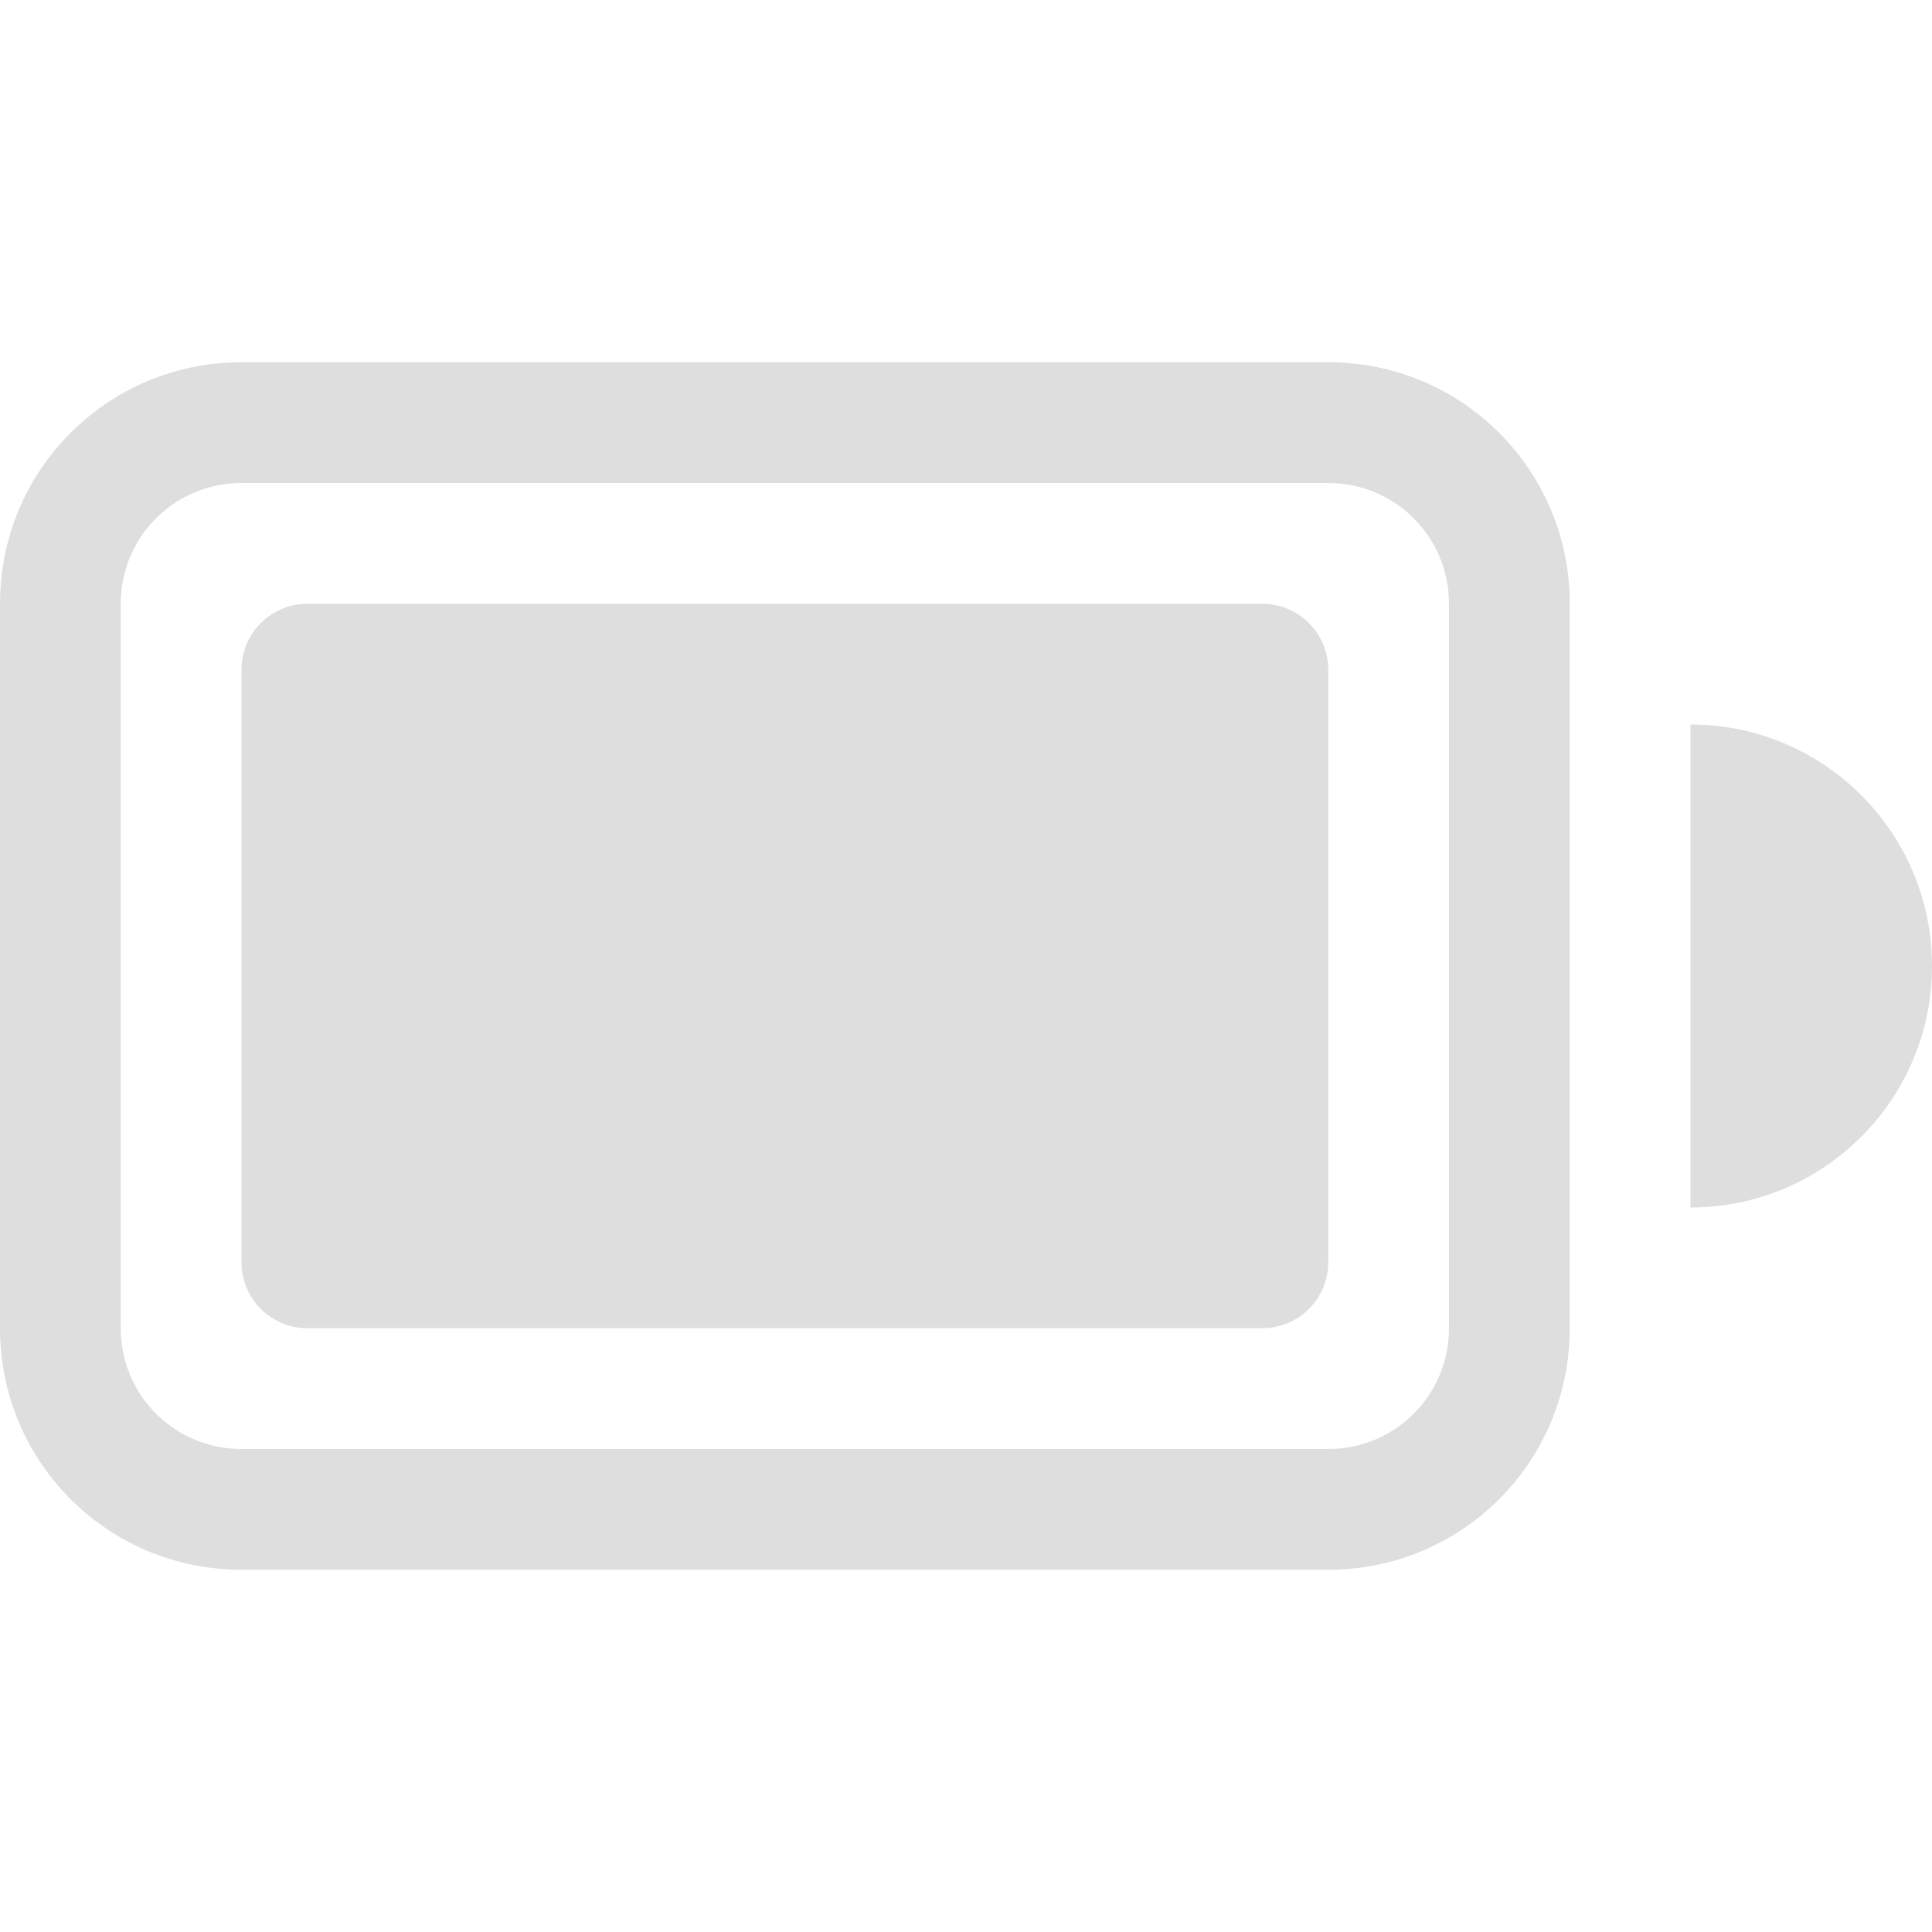
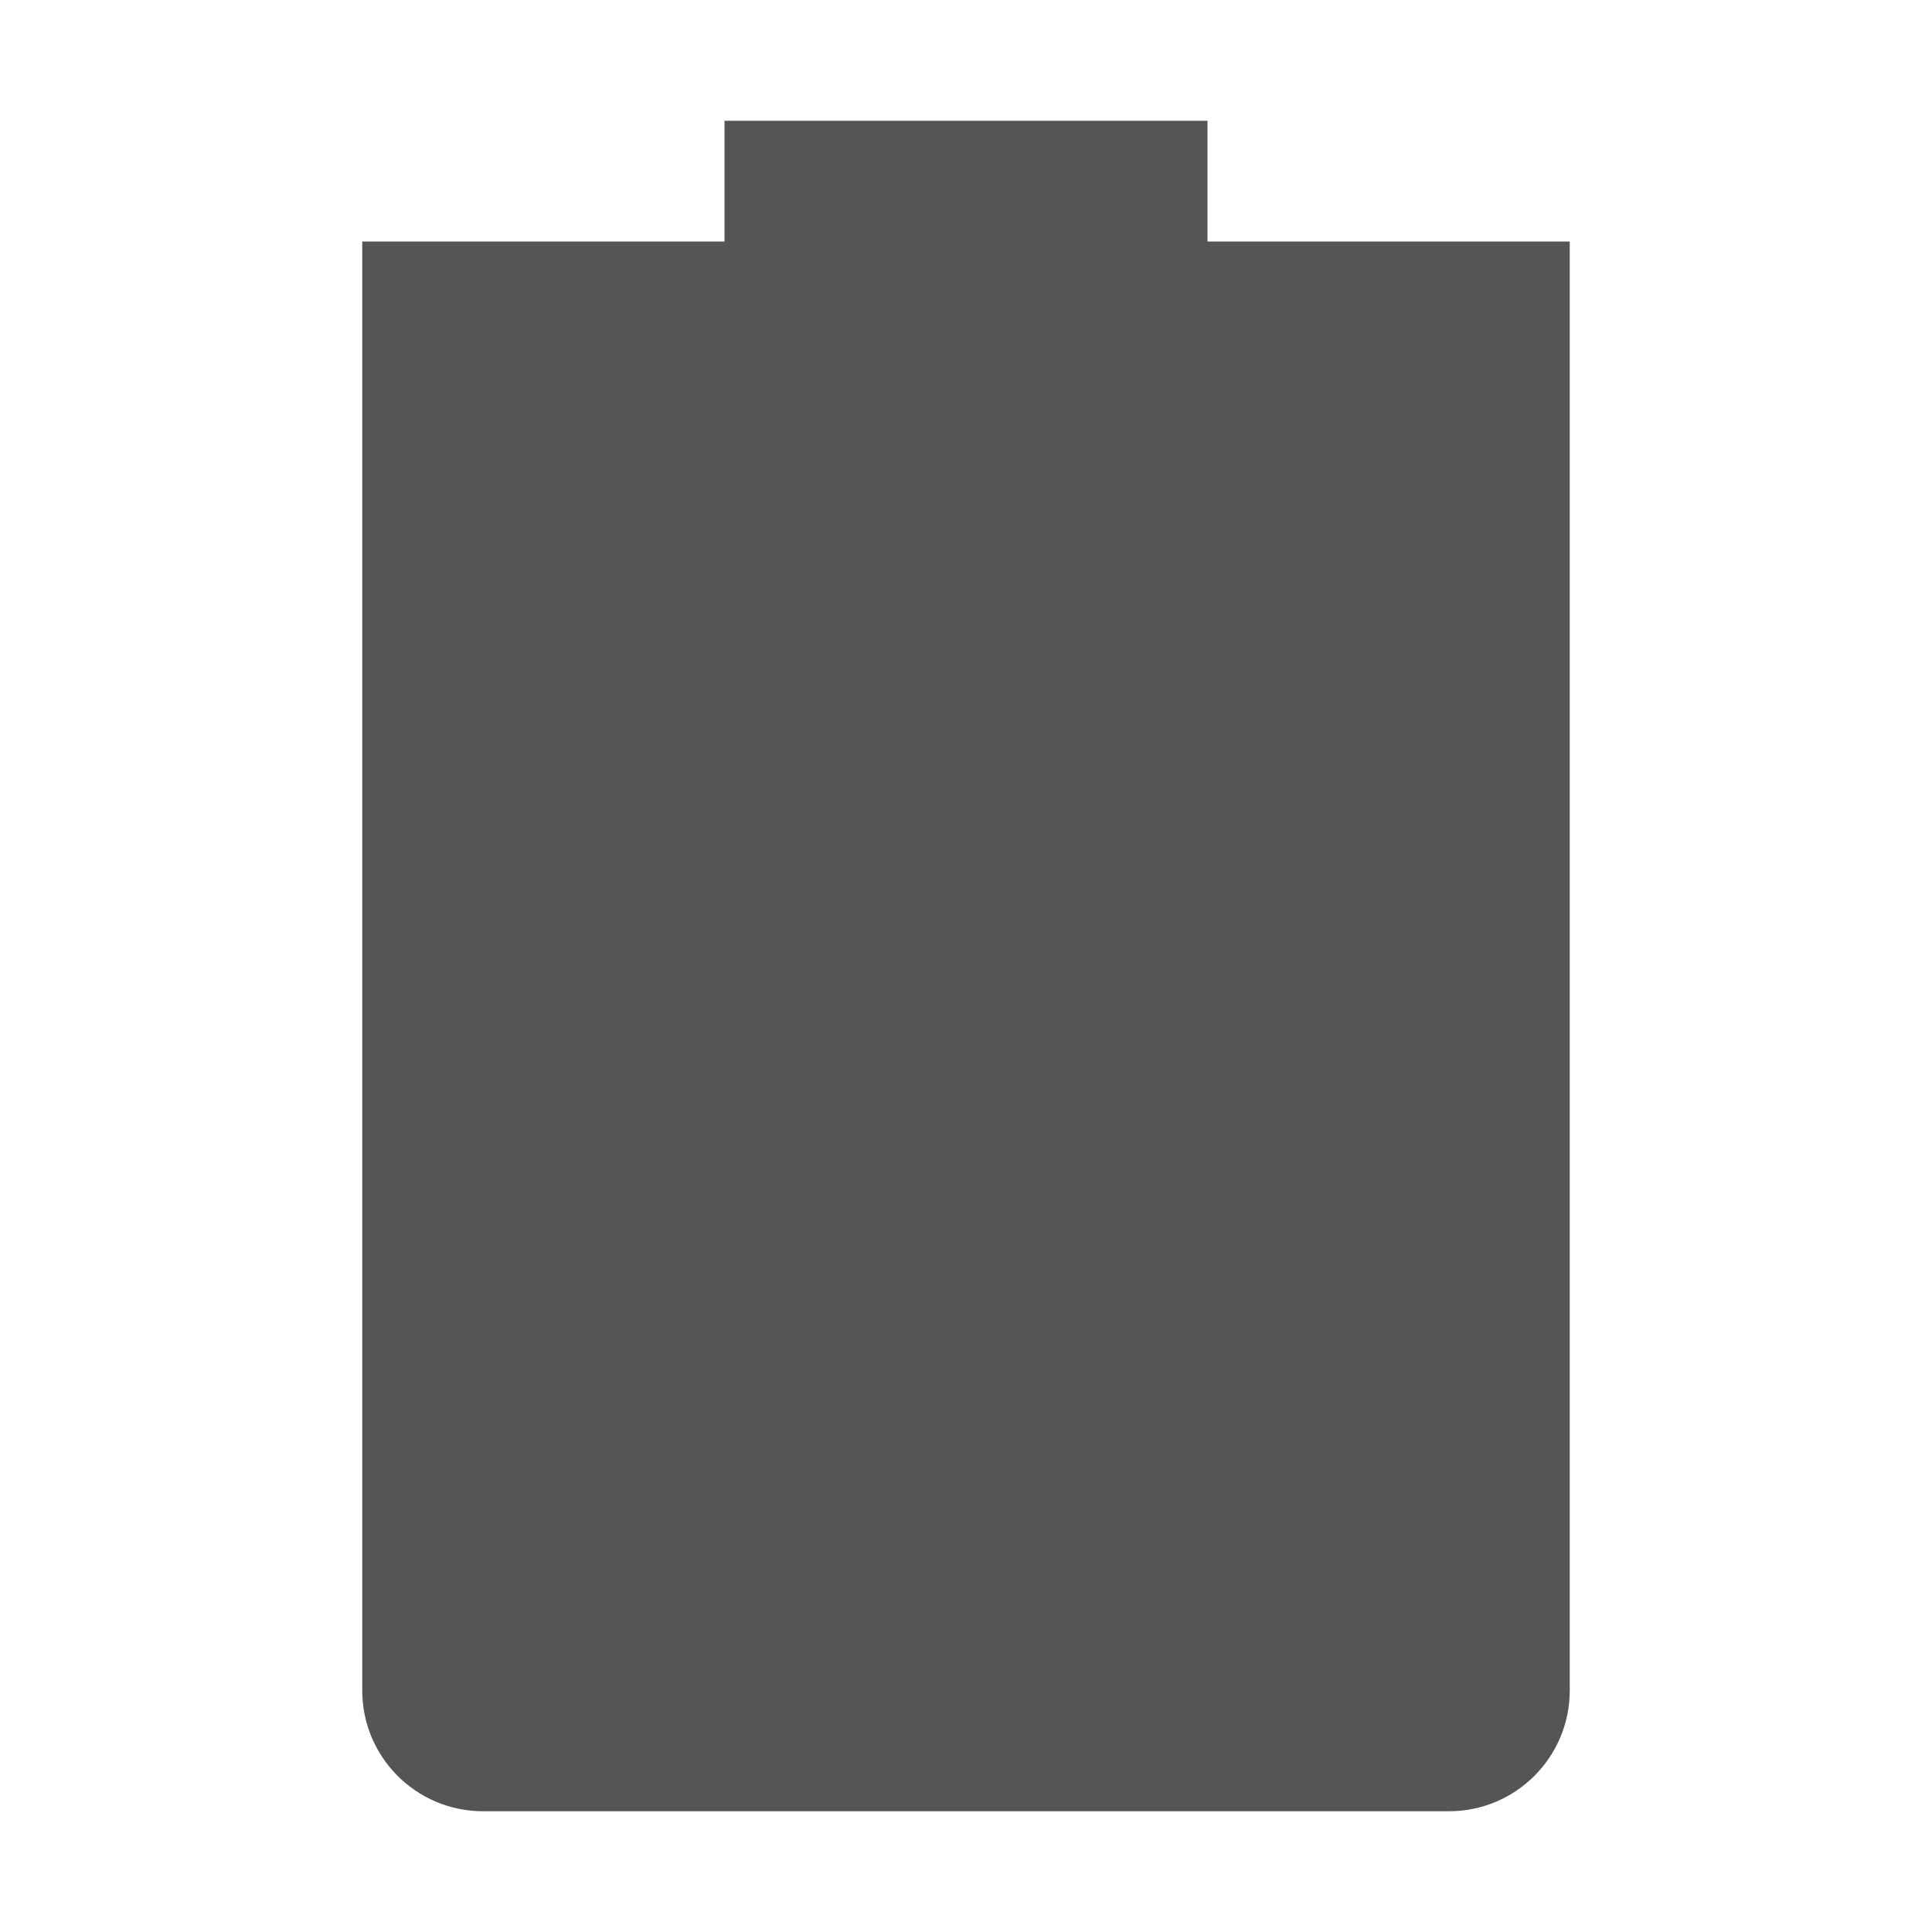
- <svg xmlns="http://www.w3.org/2000/svg" width="16" height="16" version="1.1">
-   <g fill="#dedede" fill-rule="evenodd">
-     <path d="m2 3c-1.108 0-2 0.892-2 2v6c0 1.108 0.892 2 2 2h9c1.108 0 2-0.892 2-2v-6c0-1.108-0.892-2-2-2h-9zm0 1h9c0.554 0 1 0.446 1 1v6c0 0.554-0.446 1-1 1h-9c-0.554 0-1-0.446-1-1v-6c0-0.554 0.446-1 1-1z" style="paint-order:stroke fill markers" />
-     <rect x="2" y="5" width="9" height="6" rx=".547" ry=".546" style="paint-order:stroke fill markers" />
-     <path d="m14 6v4a2 2 0 0 0 2-2 2 2 0 0 0-2-2z" enable-background="new" style="paint-order:stroke fill markers" />
-   </g>
+ <svg xmlns="http://www.w3.org/2000/svg" width="16" height="16">
+   <path d="M6 1v1H3v12a1 1 0 0 0 1 1h8a1 1 0 0 0 1-1V2h-3V1z" fill="#555555" />
</svg>
